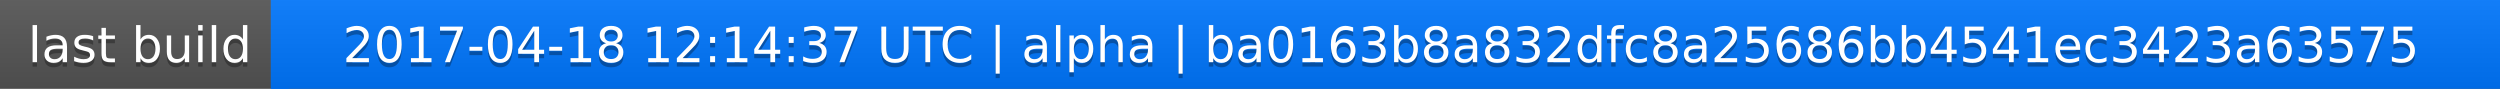
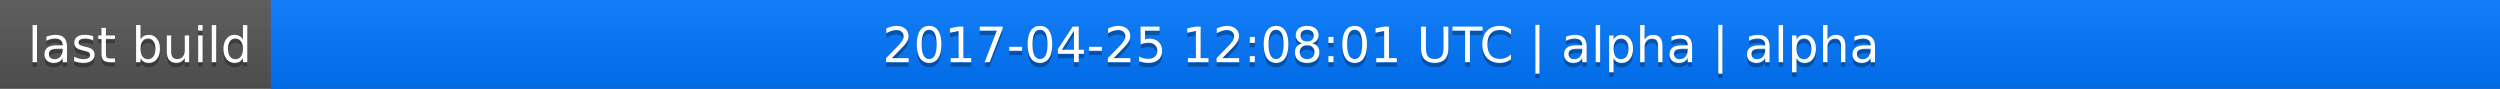
<svg xmlns="http://www.w3.org/2000/svg" width="563" height="20">
  <linearGradient id="a" x2="0" y2="100%">
    <stop offset="0" stop-color="#bbb" stop-opacity=".1" />
    <stop offset="1" stop-opacity=".1" />
  </linearGradient>
  <rect rx="0" width="563" height="20" fill="#555" />
  <rect rx="0" x="61" width="502" height="20" fill="#07f" />
  <path fill="#07f" d="M61 0h4v20h-4z" />
  <rect rx="0" width="563" height="20" fill="url(#a)" />
  <g fill="#fff" text-anchor="middle" font-family="DejaVu Sans,Verdana,Geneva,sans-serif" font-size="11">
    <text x="31.5" y="15" fill="#010101" fill-opacity=".3">last build</text>
    <text x="31.5" y="14">last build</text>
-     <text x="311" y="15" fill="#010101" fill-opacity=".3">2017-04-18 12:14:37 UTC | alpha | ba0163b8a832dfc8a25686bb4541ec3423a63575</text>
-     <text x="311" y="14">2017-04-18 12:14:37 UTC | alpha | ba0163b8a832dfc8a25686bb4541ec3423a63575</text>
+     <text x="311" y="15" fill="#010101" fill-opacity=".3">2017-04-25 12:08:01 UTC | alpha | alpha</text>
+     <text x="311" y="14">2017-04-25 12:08:01 UTC | alpha | alpha</text>
  </g>
</svg>
